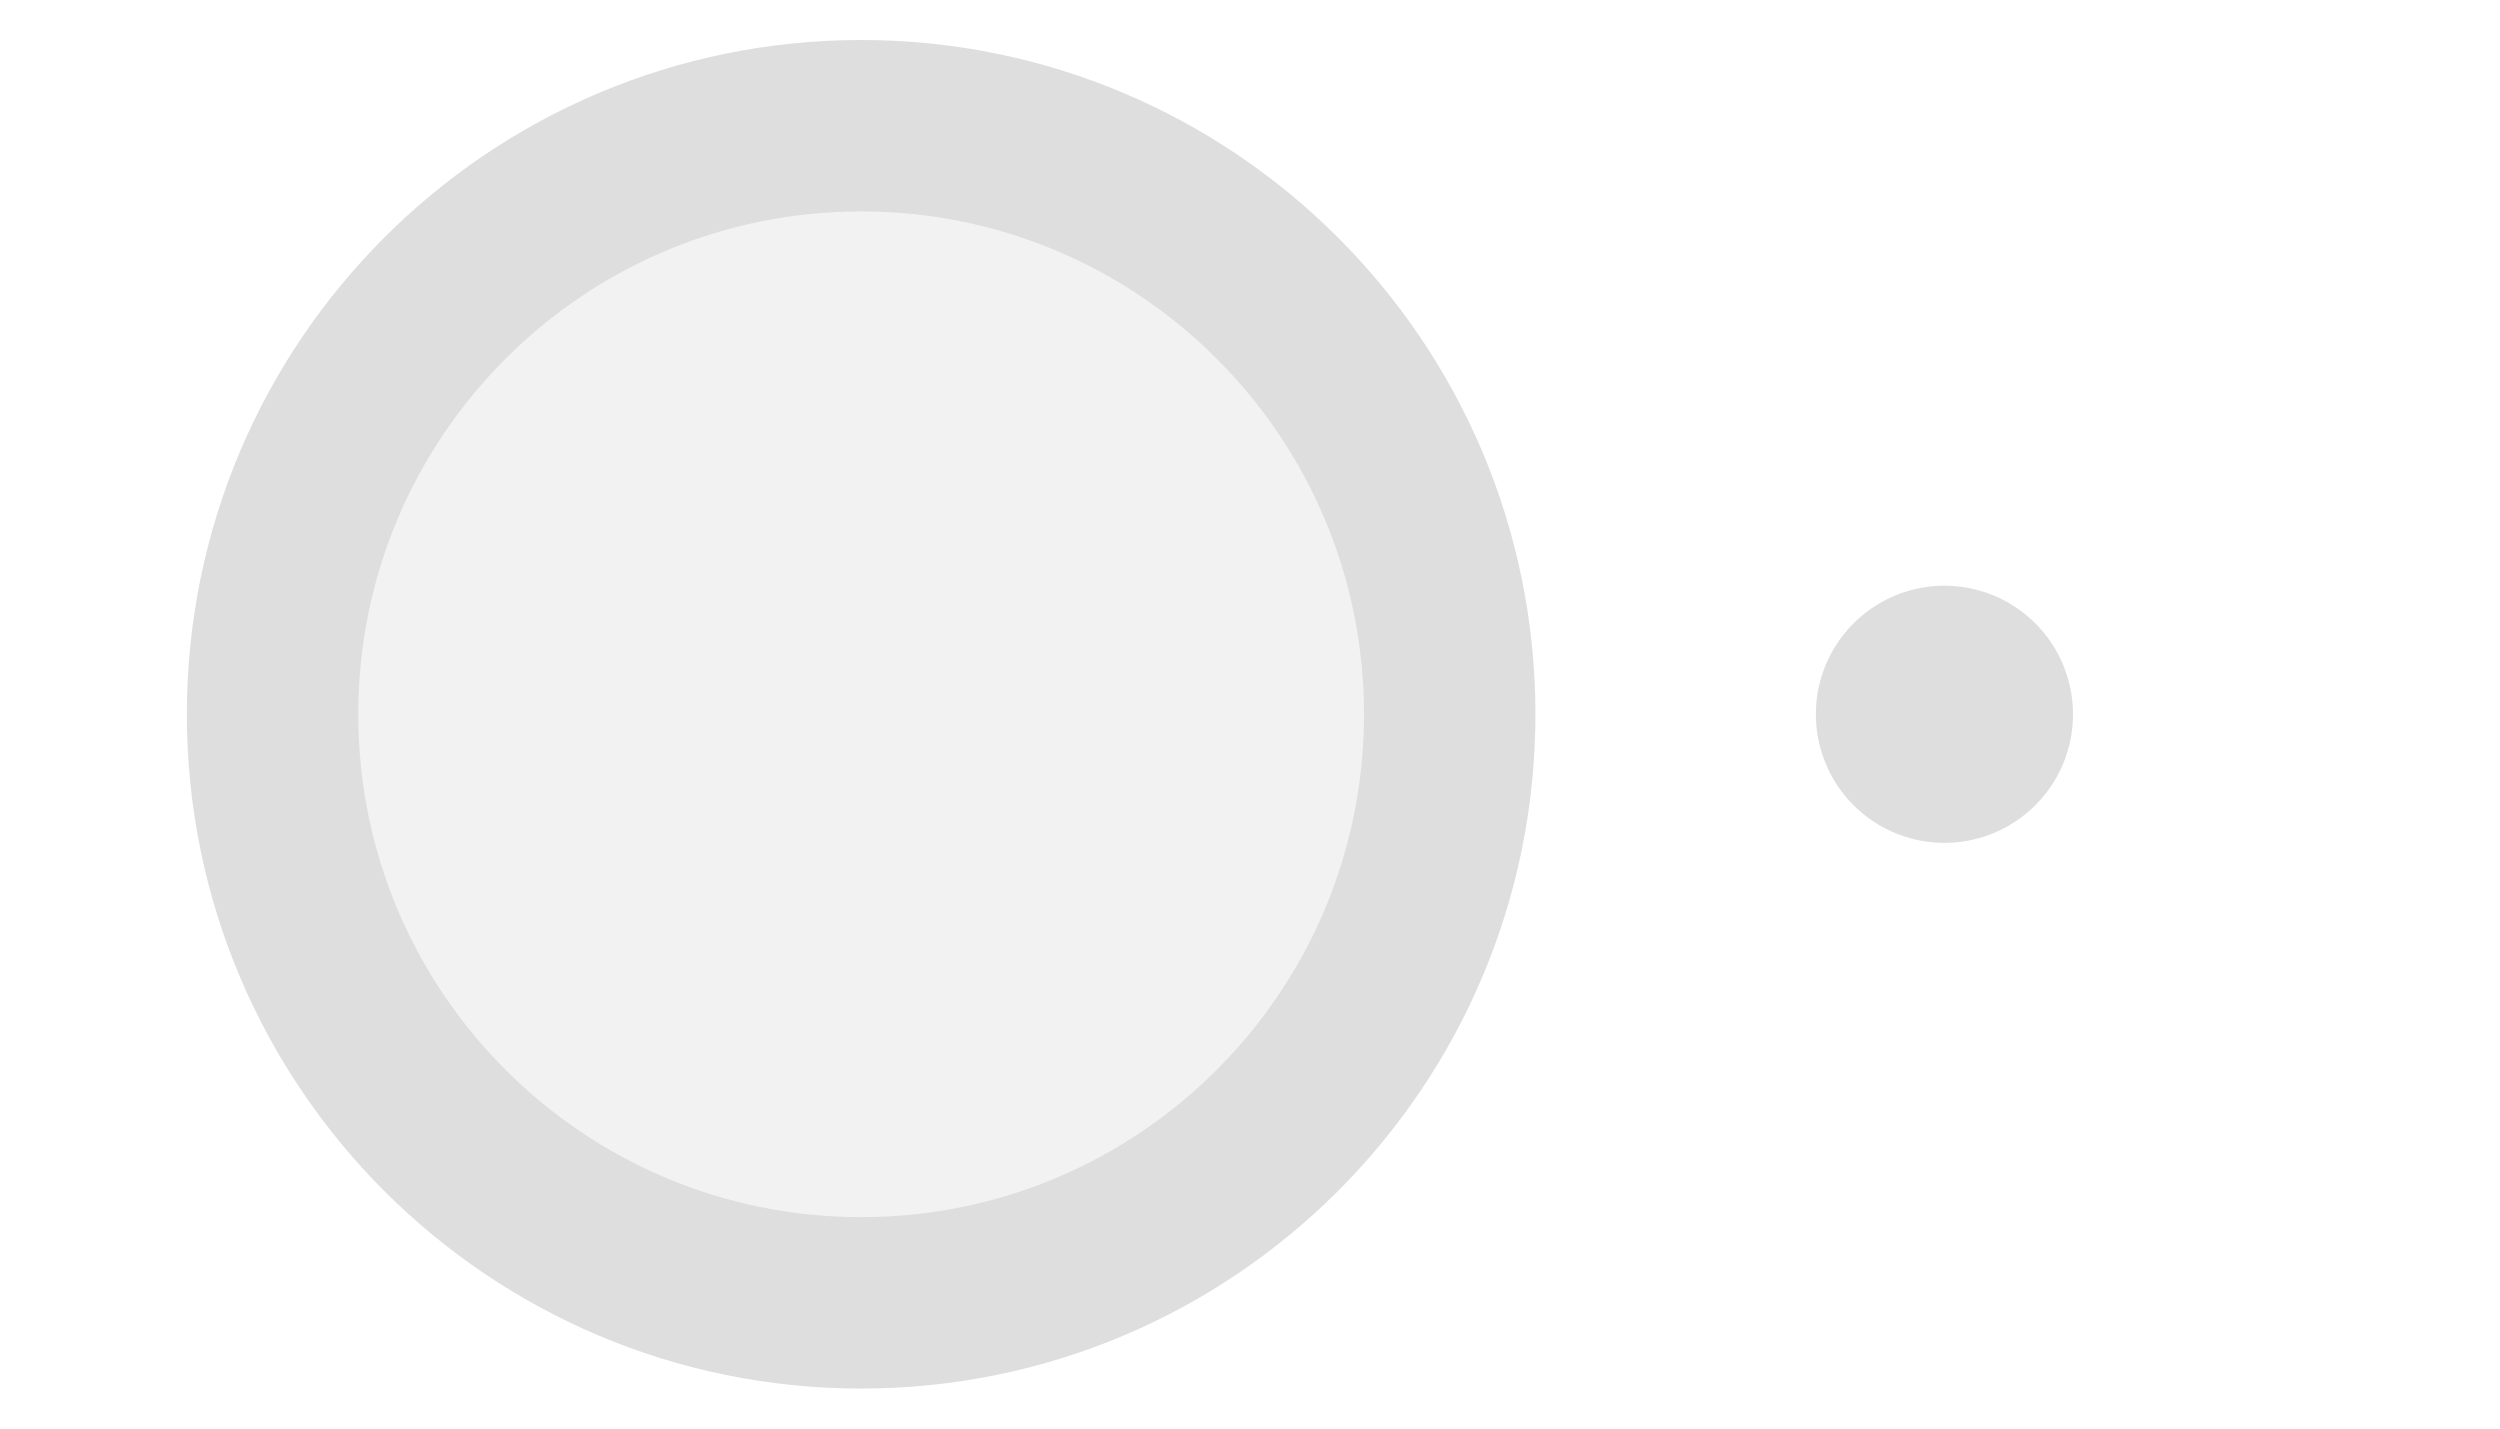
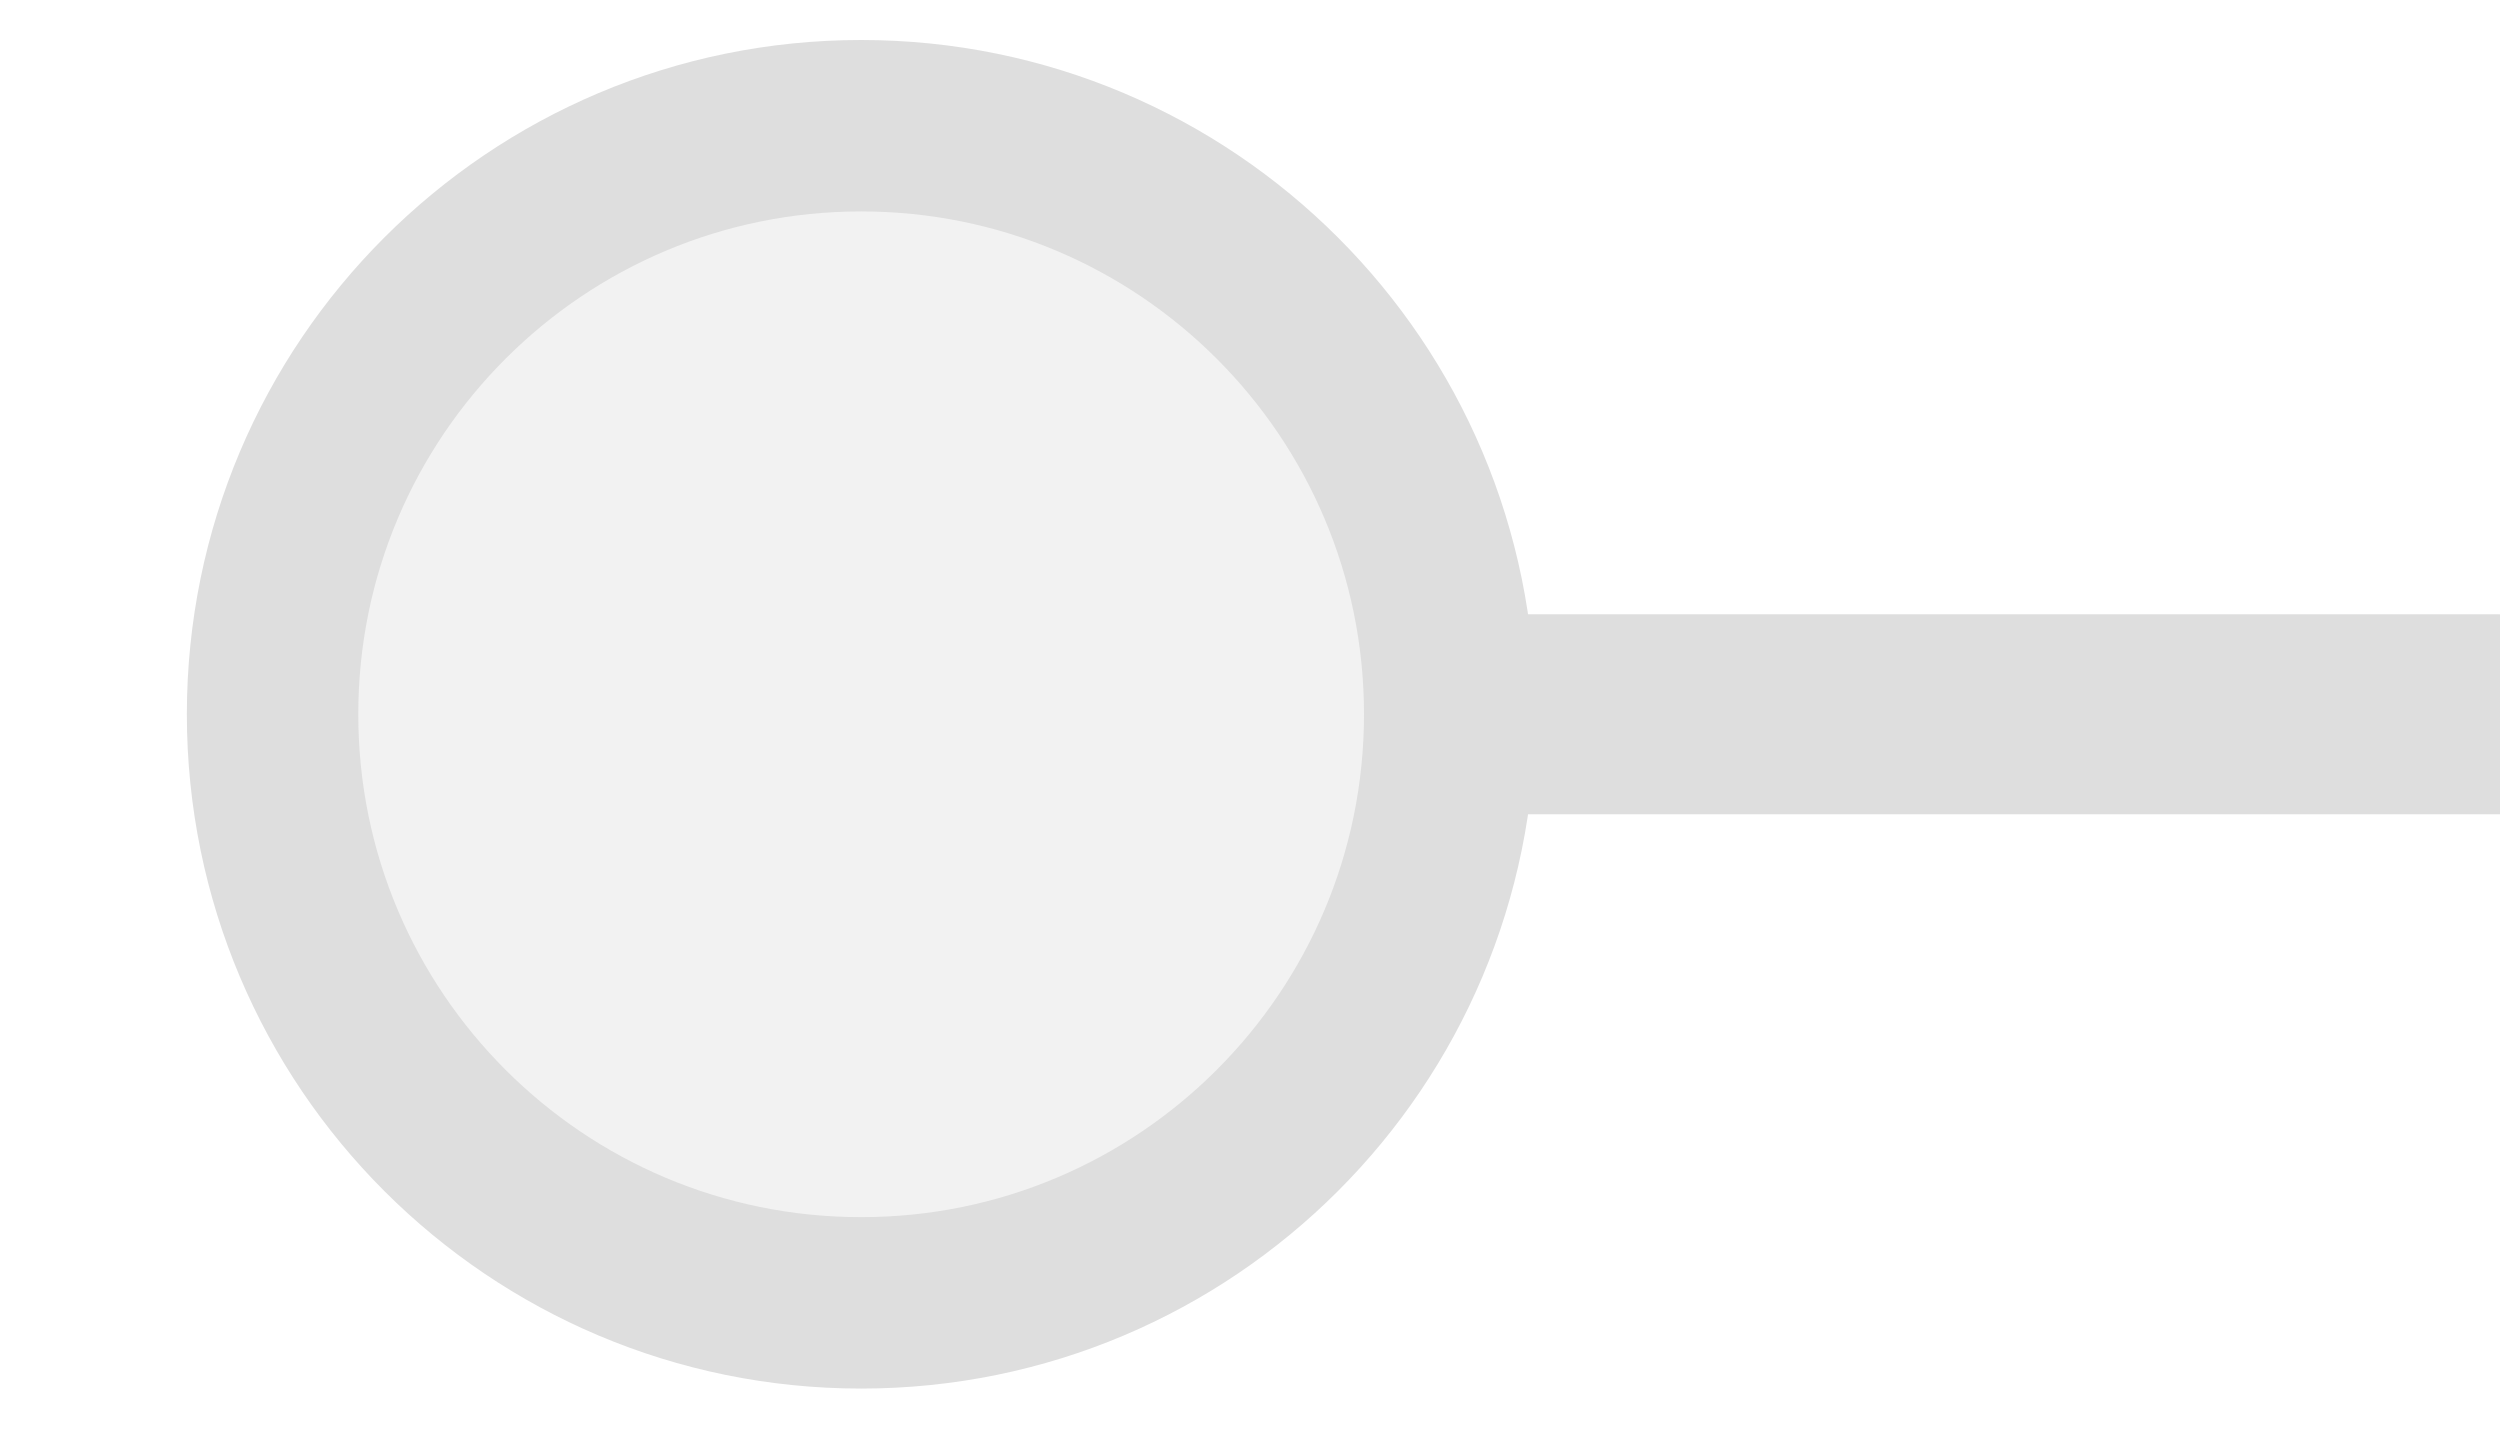
<svg xmlns="http://www.w3.org/2000/svg" width="35px" height="20px" viewBox="0 0 35 20">
-   <line x1="27.222" y1="10" x2="27.222" y2="10" stroke="#dedede" stroke-width="3.6" stroke-linecap="round" />
+   <line x1="20.067" y1="10" x2="35" y2="10" stroke="#dedede" stroke-width="2.8" stroke-linecap="round" />
  <circle cx="12.056" cy="10" r="8.24" fill="#f2f2f2" stroke="#dedede" stroke-width="2.4" />
</svg>
